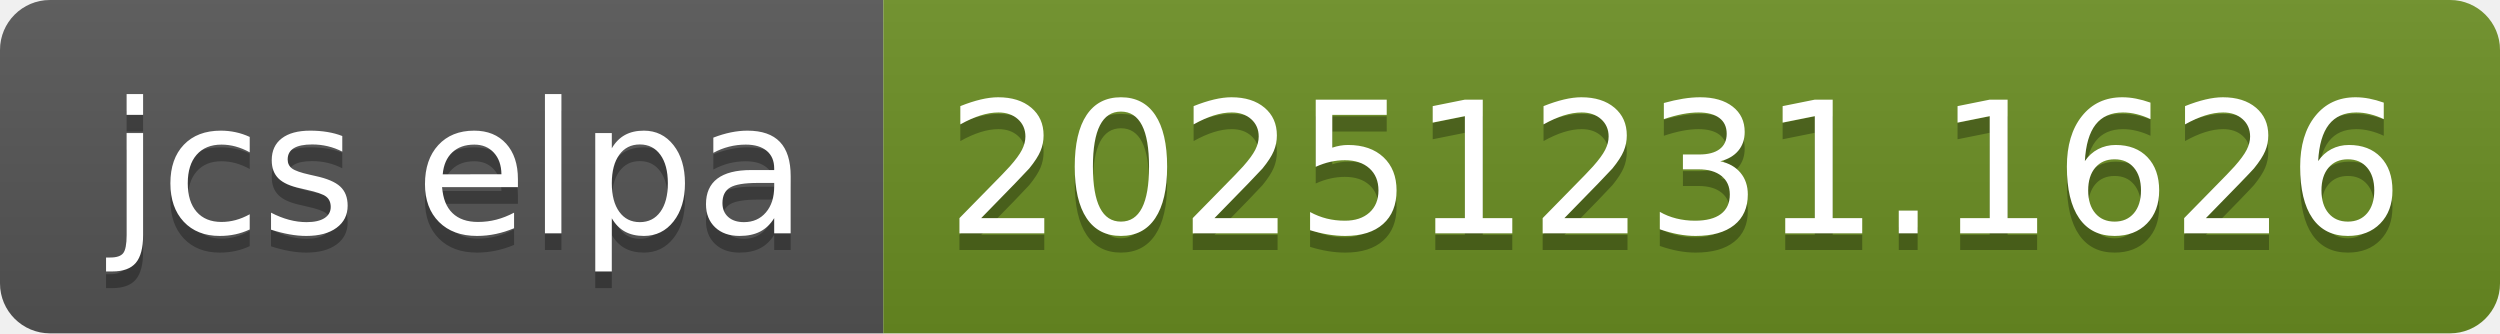
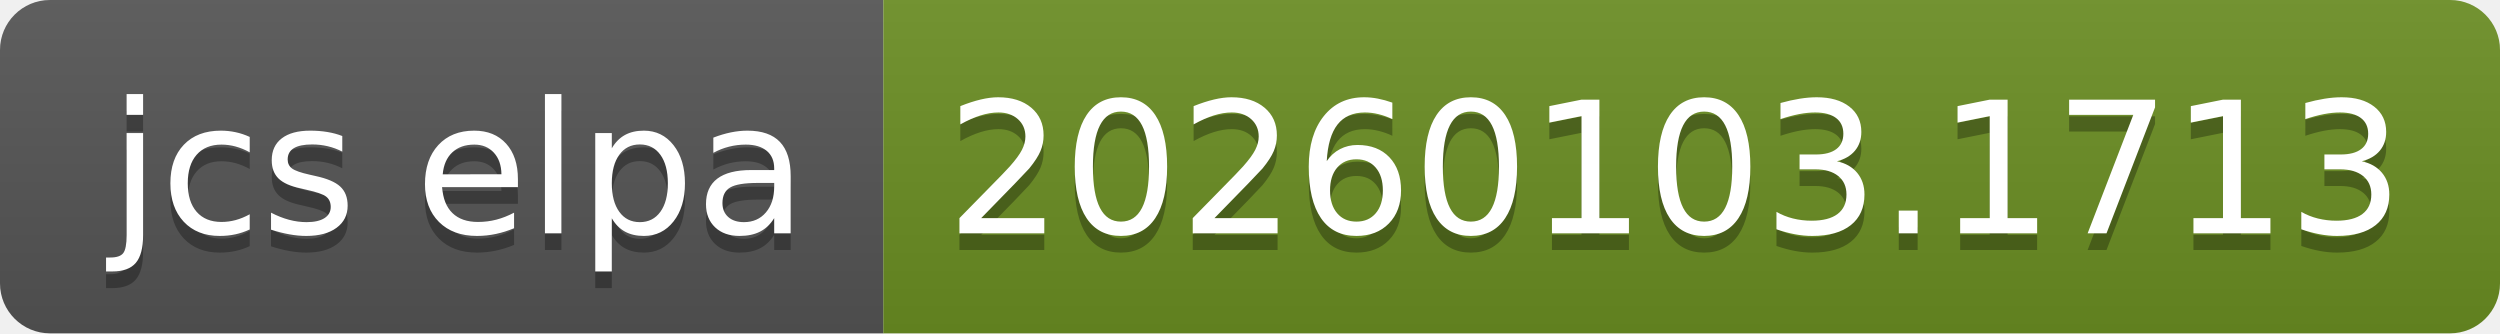
- <svg xmlns="http://www.w3.org/2000/svg" width="150" height="20" role="img" aria-label="jcs elpa: 20251231.1626">
+ <svg xmlns="http://www.w3.org/2000/svg" width="150" height="20" role="img" aria-label="jcs elpa: 20260103.1713">
  <linearGradient id="s" x2="0" y2="100%">
    <stop offset="0" stop-color="#bbb" stop-opacity=".1" />
    <stop offset="1" stop-opacity=".1" />
  </linearGradient>
  <clipPath id="r">
    <rect width="150" height="20" rx="3" fill="#fff" />
  </clipPath>
  <g clip-path="url(#r)">
    <rect width="53" height="20" fill="#555" />
    <rect x="53" width="97" height="20" fill="#6b8e23" />
    <rect width="150" height="20" fill="url(#s)" />
  </g>
  <g fill="#fff" text-anchor="middle" font-family="Verdana,Geneva,DejaVu Sans,sans-serif" text-rendering="geometricPrecision" font-size="110">
    <text aria-hidden="true" x="275" y="150" fill="#010101" fill-opacity=".3" transform="scale(.1)" textLength="430">jcs elpa</text>
    <text x="275" y="140" transform="scale(.1)" fill="#fff" textLength="430">jcs elpa</text>
-     <text aria-hidden="true" x="1005" y="150" fill="#010101" fill-opacity=".3" transform="scale(.1)" textLength="870">20251231.1626</text>
-     <text x="1005" y="140" transform="scale(.1)" fill="#fff" textLength="870">20251231.1626</text>
+     <text aria-hidden="true" x="1005" y="150" fill="#010101" fill-opacity=".3" transform="scale(.1)" textLength="870">20260103.1713</text>
+     <text x="1005" y="140" transform="scale(.1)" fill="#fff" textLength="870">20260103.1713</text>
  </g>
</svg>
